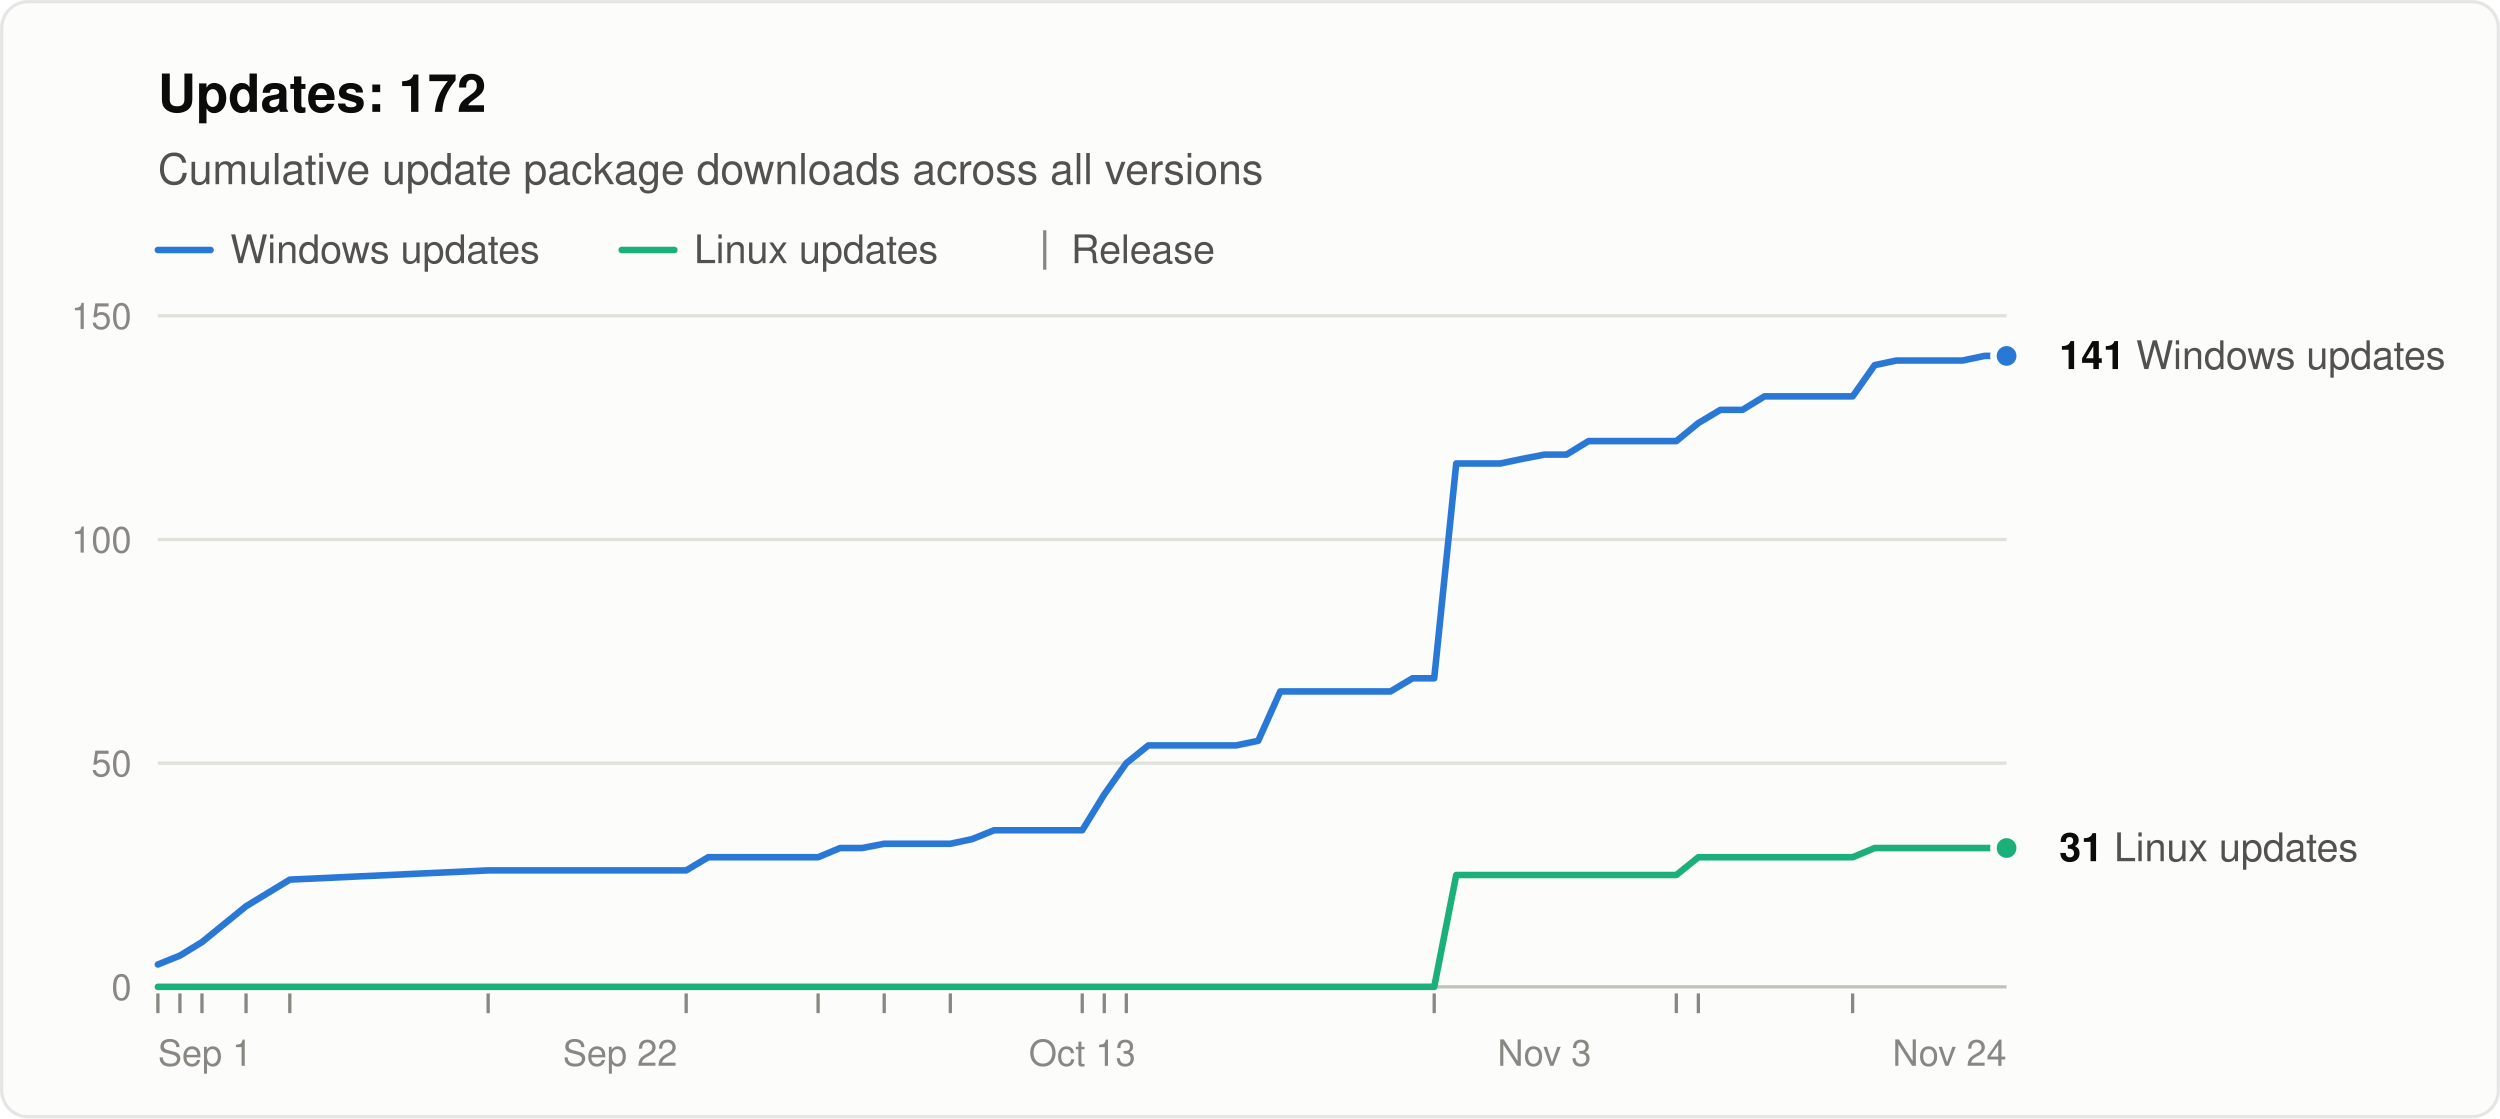
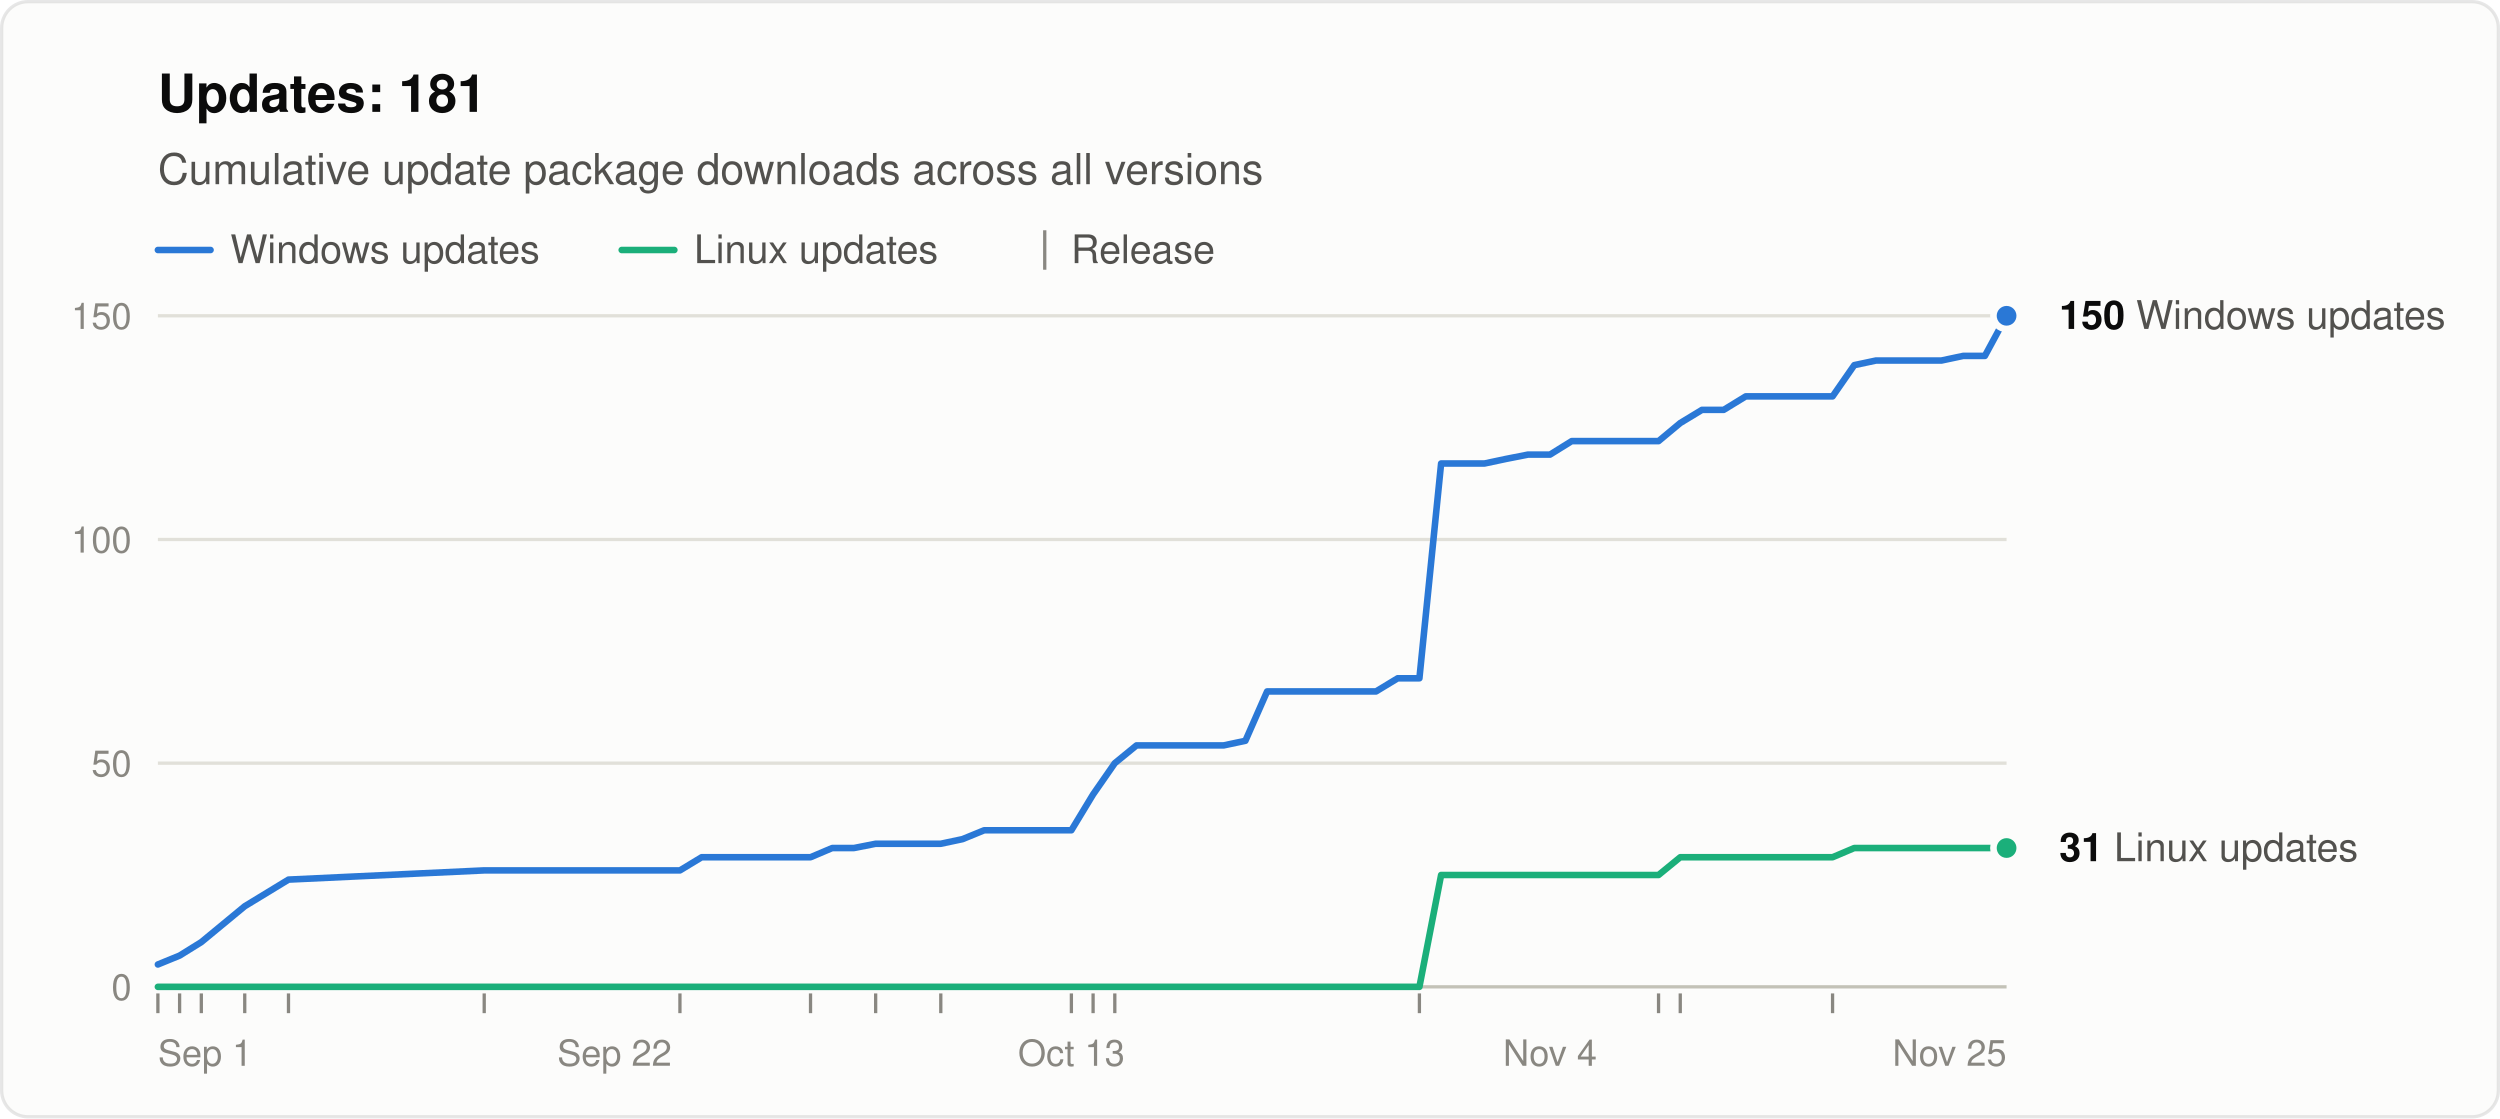
<svg xmlns="http://www.w3.org/2000/svg" width="760" height="340" viewBox="0 0 760 340" role="img" aria-labelledby="title desc" font-family="system-ui, -apple-system, &quot;Segoe UI&quot;, Helvetica, Arial, sans-serif">
  <rect x="0.5" y="0.5" width="759" height="339" rx="8" fill="#fcfcfb" stroke="rgba(11,11,11,0.10)" />
-   <text x="48" y="34" font-size="16" font-weight="600" fill="#0b0b0b">Updates: 172</text>
+   <text x="48" y="34" font-size="16" font-weight="600" fill="#0b0b0b">Updates: 181</text>
  <text x="48" y="56" font-size="13" fill="#52514e">Cumulative update package downloads across all versions</text>
  <line x1="48" y1="76" x2="64" y2="76" stroke="#2a78d6" stroke-width="2" stroke-linecap="round" />
  <text x="70" y="80" font-size="12" fill="#52514e">Windows updates</text>
  <line x1="189.0" y1="76" x2="205.0" y2="76" stroke="#1baf7a" stroke-width="2" stroke-linecap="round" />
  <text x="211.0" y="80" font-size="12" fill="#52514e">Linux updates</text>
  <line x1="317.6" y1="70" x2="317.6" y2="82" stroke="#898781" />
  <text x="325.6" y="80" font-size="12" fill="#52514e">Release</text>
  <line x1="48" y1="300.0" x2="610" y2="300.0" stroke="#c3c2b7" />
  <text x="40" y="304.0" font-size="11" text-anchor="end" fill="#898781" style="font-variant-numeric: tabular-nums">0</text>
  <line x1="48" y1="232.0" x2="610" y2="232.0" stroke="#e1e0d9" />
  <text x="40" y="236.0" font-size="11" text-anchor="end" fill="#898781" style="font-variant-numeric: tabular-nums">50</text>
  <line x1="48" y1="164.0" x2="610" y2="164.0" stroke="#e1e0d9" />
  <text x="40" y="168.0" font-size="11" text-anchor="end" fill="#898781" style="font-variant-numeric: tabular-nums">100</text>
  <line x1="48" y1="96.0" x2="610" y2="96.0" stroke="#e1e0d9" />
  <text x="40" y="100.0" font-size="11" text-anchor="end" fill="#898781" style="font-variant-numeric: tabular-nums">150</text>
  <text x="48.0" y="324" font-size="11" text-anchor="start" fill="#898781">Sep 1</text>
-   <text x="188.5" y="324" font-size="11" text-anchor="middle" fill="#898781">Sep 22</text>
-   <text x="329.0" y="324" font-size="11" text-anchor="middle" fill="#898781">Oct 13</text>
-   <text x="469.5" y="324" font-size="11" text-anchor="middle" fill="#898781">Nov 3</text>
-   <text x="610.0" y="324" font-size="11" text-anchor="end" fill="#898781">Nov 24</text>
+   <text x="186.8" y="324" font-size="11" text-anchor="middle" fill="#898781">Sep 22</text>
+   <text x="325.7" y="324" font-size="11" text-anchor="middle" fill="#898781">Oct 13</text>
+   <text x="471.2" y="324" font-size="11" text-anchor="middle" fill="#898781">Nov 4</text>
+   <text x="610.0" y="324" font-size="11" text-anchor="end" fill="#898781">Nov 25</text>
  <line x1="48.0" y1="302" x2="48.0" y2="308" stroke="#898781" />
-   <line x1="54.7" y1="302" x2="54.7" y2="308" stroke="#898781" />
-   <line x1="61.4" y1="302" x2="61.4" y2="308" stroke="#898781" />
-   <line x1="74.8" y1="302" x2="74.8" y2="308" stroke="#898781" />
-   <line x1="88.1" y1="302" x2="88.1" y2="308" stroke="#898781" />
-   <line x1="148.4" y1="302" x2="148.4" y2="308" stroke="#898781" />
-   <line x1="208.6" y1="302" x2="208.6" y2="308" stroke="#898781" />
-   <line x1="248.7" y1="302" x2="248.7" y2="308" stroke="#898781" />
-   <line x1="268.8" y1="302" x2="268.8" y2="308" stroke="#898781" />
-   <line x1="288.9" y1="302" x2="288.9" y2="308" stroke="#898781" />
-   <line x1="329.0" y1="302" x2="329.0" y2="308" stroke="#898781" />
-   <line x1="335.7" y1="302" x2="335.7" y2="308" stroke="#898781" />
-   <line x1="342.4" y1="302" x2="342.4" y2="308" stroke="#898781" />
-   <line x1="436.0" y1="302" x2="436.0" y2="308" stroke="#898781" />
-   <line x1="509.6" y1="302" x2="509.6" y2="308" stroke="#898781" />
-   <line x1="516.3" y1="302" x2="516.3" y2="308" stroke="#898781" />
-   <line x1="563.2" y1="302" x2="563.2" y2="308" stroke="#898781" />
-   <polyline points="48.0,293.2 54.7,290.5 61.4,286.4 74.8,275.5 88.1,267.4 148.4,264.6 208.6,264.6 215.3,260.6 222.0,260.6 228.6,260.6 235.3,260.6 242.0,260.6 248.7,260.6 255.4,257.8 262.1,257.8 268.8,256.5 282.2,256.5 288.9,256.5 295.5,255.1 302.2,252.4 308.9,252.4 315.6,252.4 322.3,252.4 329.0,252.4 335.7,241.5 342.4,232.0 349.1,226.6 355.8,226.6 362.5,226.6 369.1,226.6 375.8,226.6 382.5,225.2 389.2,210.2 395.9,210.2 402.6,210.2 416.0,210.2 422.7,210.2 429.4,206.2 436.0,206.2 442.7,140.9 449.4,140.9 456.1,140.9 462.8,139.5 469.5,138.2 476.2,138.2 482.9,134.1 489.6,134.1 496.3,134.1 503.0,134.1 509.6,134.1 516.3,128.6 523.0,124.6 529.7,124.6 536.4,120.5 543.1,120.5 549.8,120.5 563.2,120.5 569.9,111.0 576.5,109.6 583.2,109.6 589.9,109.6 596.6,109.6 603.3,108.2 610.0,108.2" fill="none" stroke="#2a78d6" stroke-width="2" stroke-linejoin="round" stroke-linecap="round" />
-   <polyline points="48.0,300.0 54.7,300.0 61.4,300.0 74.8,300.0 88.1,300.0 148.4,300.0 208.6,300.0 215.3,300.0 222.0,300.0 228.6,300.0 235.3,300.0 242.0,300.0 248.7,300.0 255.4,300.0 262.1,300.0 268.8,300.0 282.2,300.0 288.9,300.0 295.5,300.0 302.2,300.0 308.9,300.0 315.6,300.0 322.3,300.0 329.0,300.0 335.7,300.0 342.4,300.0 349.1,300.0 355.8,300.0 362.5,300.0 369.1,300.0 375.8,300.0 382.5,300.0 389.2,300.0 395.9,300.0 402.6,300.0 416.0,300.0 422.7,300.0 429.4,300.0 436.0,300.0 442.7,266.0 449.4,266.0 456.1,266.0 462.8,266.0 469.5,266.0 476.2,266.0 482.9,266.0 489.6,266.0 496.3,266.0 503.0,266.0 509.6,266.0 516.3,260.6 523.0,260.6 529.7,260.6 536.4,260.6 543.1,260.6 549.8,260.6 563.2,260.6 569.9,257.8 576.5,257.8 583.2,257.8 589.9,257.8 596.6,257.8 603.3,257.8 610.0,257.8" fill="none" stroke="#1baf7a" stroke-width="2" stroke-linejoin="round" stroke-linecap="round" />
-   <circle cx="610.0" cy="108.2" r="4" fill="#2a78d6" stroke="#fcfcfb" stroke-width="2" />
-   <text x="626.0" y="112.2" font-size="12" fill="#52514e">
-     <tspan font-weight="600" fill="#0b0b0b">141</tspan> Windows updates</text>
+   <line x1="54.6" y1="302" x2="54.6" y2="308" stroke="#898781" />
+   <line x1="61.2" y1="302" x2="61.2" y2="308" stroke="#898781" />
+   <line x1="74.4" y1="302" x2="74.4" y2="308" stroke="#898781" />
+   <line x1="87.7" y1="302" x2="87.7" y2="308" stroke="#898781" />
+   <line x1="147.2" y1="302" x2="147.2" y2="308" stroke="#898781" />
+   <line x1="206.7" y1="302" x2="206.7" y2="308" stroke="#898781" />
+   <line x1="246.4" y1="302" x2="246.4" y2="308" stroke="#898781" />
+   <line x1="266.2" y1="302" x2="266.2" y2="308" stroke="#898781" />
+   <line x1="286.0" y1="302" x2="286.0" y2="308" stroke="#898781" />
+   <line x1="325.7" y1="302" x2="325.7" y2="308" stroke="#898781" />
+   <line x1="332.3" y1="302" x2="332.3" y2="308" stroke="#898781" />
+   <line x1="338.9" y1="302" x2="338.9" y2="308" stroke="#898781" />
+   <line x1="431.5" y1="302" x2="431.5" y2="308" stroke="#898781" />
+   <line x1="504.2" y1="302" x2="504.2" y2="308" stroke="#898781" />
+   <line x1="510.8" y1="302" x2="510.8" y2="308" stroke="#898781" />
+   <line x1="557.1" y1="302" x2="557.1" y2="308" stroke="#898781" />
+   <polyline points="48.0,293.2 54.6,290.5 61.2,286.4 74.4,275.5 87.7,267.4 147.2,264.6 206.7,264.6 213.3,260.6 219.9,260.6 226.5,260.6 233.1,260.6 239.7,260.6 246.4,260.6 253.0,257.8 259.6,257.8 266.2,256.5 279.4,256.5 286.0,256.5 292.6,255.1 299.2,252.4 305.9,252.4 312.5,252.4 319.1,252.4 325.7,252.4 332.3,241.5 338.9,232.0 345.5,226.6 352.1,226.6 358.8,226.6 365.4,226.6 372.0,226.6 378.6,225.2 385.2,210.2 391.8,210.2 398.4,210.2 411.6,210.2 418.3,210.2 424.9,206.2 431.5,206.2 438.1,140.9 444.7,140.9 451.3,140.9 457.9,139.5 464.5,138.2 471.2,138.2 477.8,134.1 484.4,134.1 491.0,134.1 497.6,134.1 504.2,134.1 510.8,128.6 517.4,124.6 524.0,124.6 530.7,120.5 537.3,120.5 543.9,120.5 557.1,120.5 563.7,111.0 570.3,109.6 576.9,109.6 583.6,109.6 590.2,109.6 596.8,108.2 603.4,108.2 610.0,96.0" fill="none" stroke="#2a78d6" stroke-width="2" stroke-linejoin="round" stroke-linecap="round" />
+   <polyline points="48.0,300.0 54.6,300.0 61.2,300.0 74.4,300.0 87.7,300.0 147.2,300.0 206.7,300.0 213.3,300.0 219.9,300.0 226.5,300.0 233.1,300.0 239.7,300.0 246.4,300.0 253.0,300.0 259.6,300.0 266.2,300.0 279.4,300.0 286.0,300.0 292.6,300.0 299.2,300.0 305.9,300.0 312.5,300.0 319.1,300.0 325.7,300.0 332.3,300.0 338.9,300.0 345.5,300.0 352.1,300.0 358.8,300.0 365.4,300.0 372.0,300.0 378.6,300.0 385.2,300.0 391.8,300.0 398.4,300.0 411.6,300.0 418.3,300.0 424.9,300.0 431.5,300.0 438.1,266.0 444.7,266.0 451.3,266.0 457.9,266.0 464.5,266.0 471.2,266.0 477.8,266.0 484.4,266.0 491.0,266.0 497.6,266.0 504.2,266.0 510.8,260.6 517.4,260.6 524.0,260.6 530.7,260.6 537.3,260.6 543.9,260.6 557.1,260.6 563.7,257.8 570.3,257.8 576.9,257.8 583.6,257.8 590.2,257.8 596.8,257.8 603.4,257.8 610.0,257.8" fill="none" stroke="#1baf7a" stroke-width="2" stroke-linejoin="round" stroke-linecap="round" />
+   <circle cx="610.0" cy="96.0" r="4" fill="#2a78d6" stroke="#fcfcfb" stroke-width="2" />
+   <text x="626.0" y="100.0" font-size="12" fill="#52514e">
+     <tspan font-weight="600" fill="#0b0b0b">150</tspan> Windows updates</text>
  <circle cx="610.0" cy="257.8" r="4" fill="#1baf7a" stroke="#fcfcfb" stroke-width="2" />
  <text x="626.0" y="261.8" font-size="12" fill="#52514e">
    <tspan font-weight="600" fill="#0b0b0b">31</tspan> Linux updates</text>
</svg>
